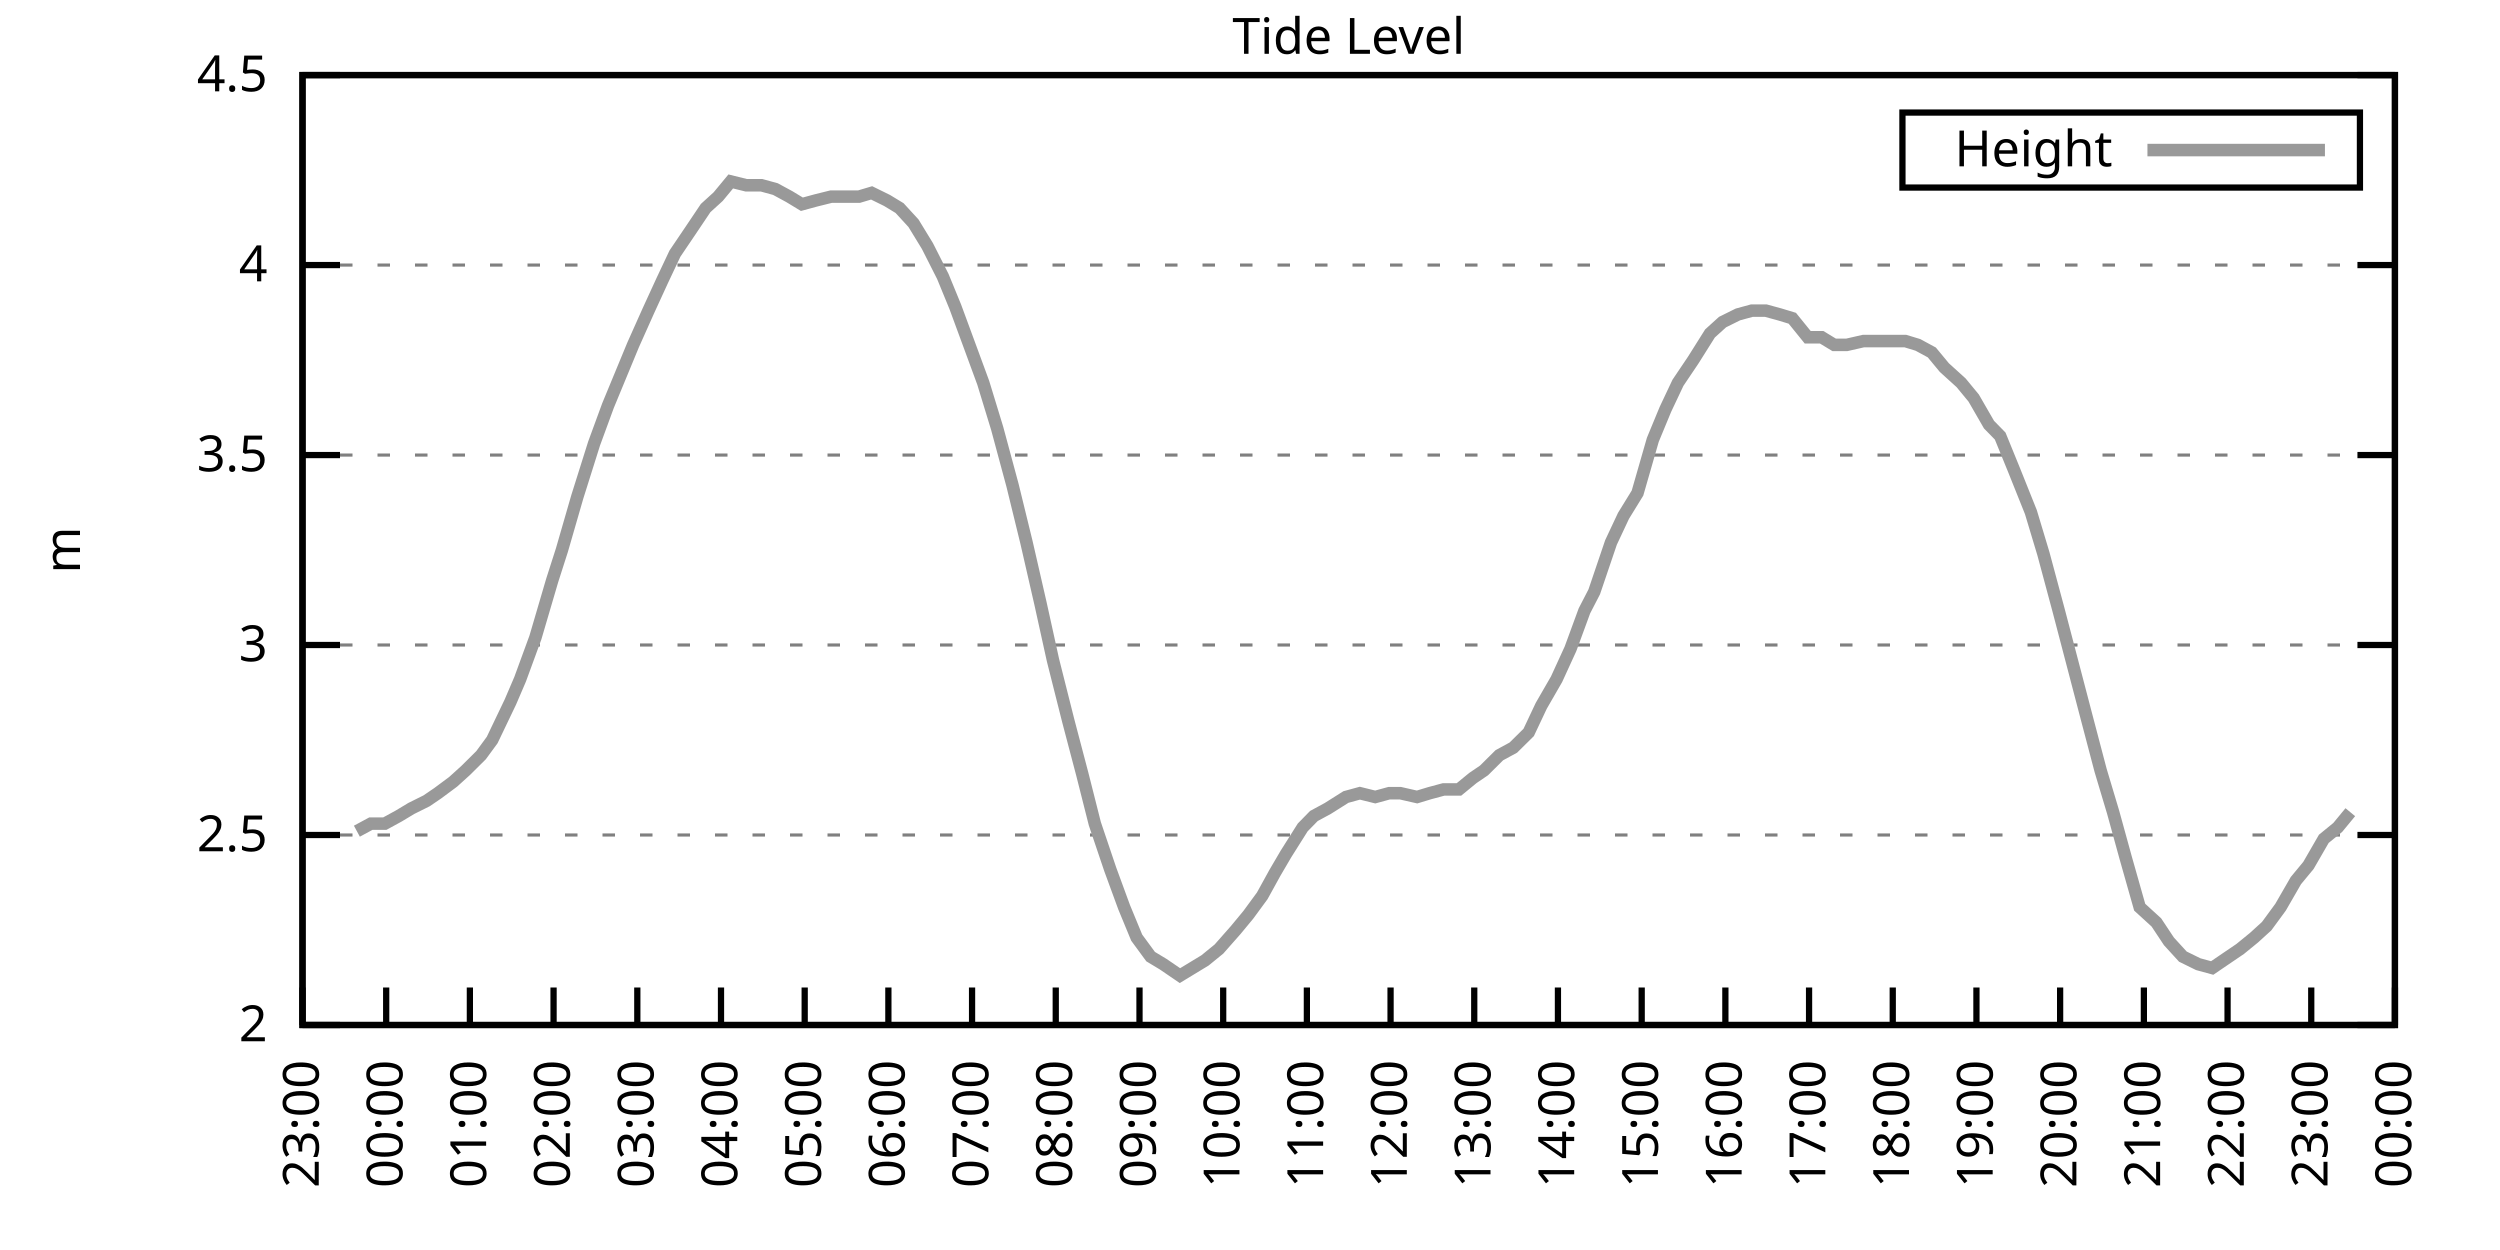
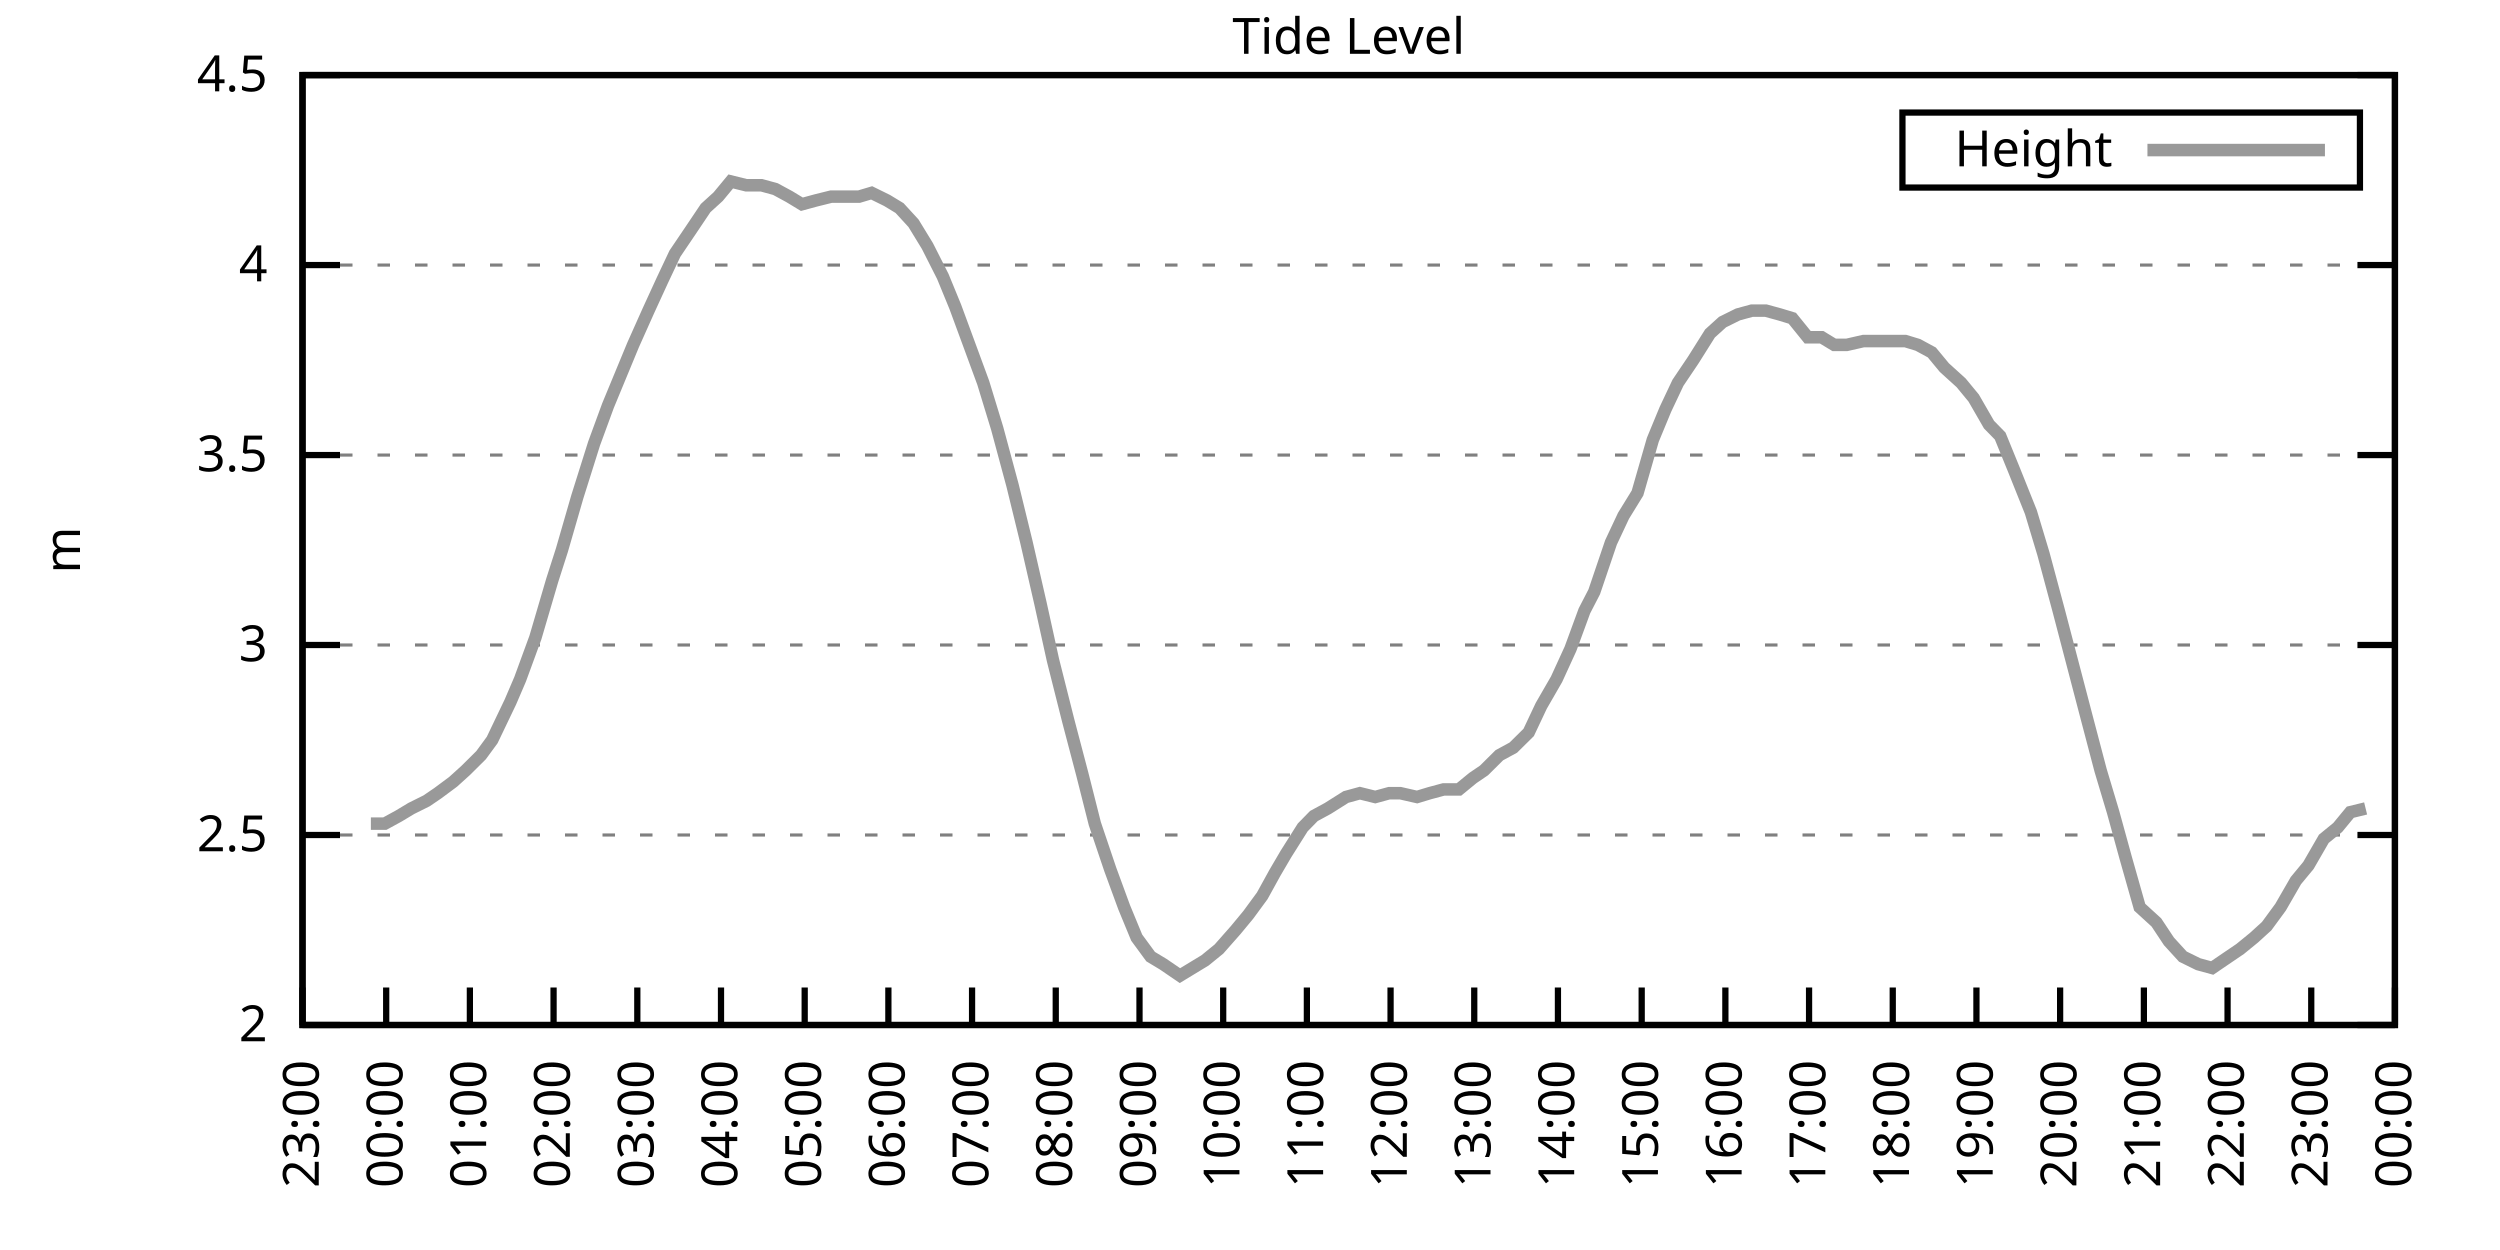
<svg xmlns="http://www.w3.org/2000/svg" xmlns:xlink="http://www.w3.org/1999/xlink" width="400" height="200" viewBox="0 0 400 200">
  <g id="gnuplot_canvas">
    <rect x="0" y="0" width="400" height="200" fill="none" />
    <defs>
      <circle id="gpDot" r="0.5" stroke-width="0.5" stroke="currentColor" />
      <path id="gpPt0" stroke-width="0.333" stroke="currentColor" d="M-1,0 h2 M0,-1 v2" />
      <path id="gpPt1" stroke-width="0.333" stroke="currentColor" d="M-1,-1 L1,1 M1,-1 L-1,1" />
      <path id="gpPt2" stroke-width="0.333" stroke="currentColor" d="M-1,0 L1,0 M0,-1 L0,1 M-1,-1 L1,1 M-1,1 L1,-1" />
      <rect id="gpPt3" stroke-width="0.333" stroke="currentColor" x="-1" y="-1" width="2" height="2" />
      <rect id="gpPt4" stroke-width="0.333" stroke="currentColor" fill="currentColor" x="-1" y="-1" width="2" height="2" />
      <circle id="gpPt5" stroke-width="0.333" stroke="currentColor" cx="0" cy="0" r="1" />
      <use xlink:href="#gpPt5" id="gpPt6" fill="currentColor" stroke="none" />
      <path id="gpPt7" stroke-width="0.333" stroke="currentColor" d="M0,-1.33 L-1.33,0.67 L1.33,0.67 z" />
      <use xlink:href="#gpPt7" id="gpPt8" fill="currentColor" stroke="none" />
      <use xlink:href="#gpPt7" id="gpPt9" stroke="currentColor" transform="rotate(180)" />
      <use xlink:href="#gpPt9" id="gpPt10" fill="currentColor" stroke="none" />
      <use xlink:href="#gpPt3" id="gpPt11" stroke="currentColor" transform="rotate(45)" />
      <use xlink:href="#gpPt11" id="gpPt12" fill="currentColor" stroke="none" />
      <path id="gpPt13" stroke-width="0.333" stroke="currentColor" d="M0,1.330 L1.265,0.411 L0.782,-1.067 L-0.782,-1.076 L-1.265,0.411 z" />
      <use xlink:href="#gpPt13" id="gpPt14" fill="currentColor" stroke="none" />
      <filter id="textbox" filterUnits="objectBoundingBox" x="0" y="0" height="1" width="1">
        <feFlood flood-color="white" flood-opacity="1" result="bgnd" />
        <feComposite in="SourceGraphic" in2="bgnd" operator="atop" />
      </filter>
      <filter id="greybox" filterUnits="objectBoundingBox" x="0" y="0" height="1" width="1">
        <feFlood flood-color="lightgrey" flood-opacity="1" result="grey" />
        <feComposite in="SourceGraphic" in2="grey" operator="atop" />
      </filter>
    </defs>
    <g fill="none" color="white" stroke="currentColor" stroke-width="1.00" stroke-linecap="butt" stroke-linejoin="miter">
</g>
    <g fill="none" color="black" stroke="currentColor" stroke-width="1.00" stroke-linecap="butt" stroke-linejoin="miter">
      <g stroke="none" shape-rendering="crispEdges">
        <polygon fill="rgb(255, 255, 255)" points="48.40,164.00 383.18,164.00 383.18,12.02 48.40,12.02 " />
      </g>
    </g>
    <g fill="none" color="black" stroke="currentColor" stroke-width="1.00" stroke-linecap="butt" stroke-linejoin="miter">
</g>
    <g fill="none" color="black" stroke="black" stroke-width="0.50" stroke-linecap="butt" stroke-linejoin="miter">
</g>
    <g fill="none" color="gray" stroke="currentColor" stroke-width="0.50" stroke-linecap="butt" stroke-linejoin="miter">
      <path stroke="gray" stroke-dasharray="2,4" class="gridline" d="M48.40,164.00 L383.19,164.00  " />
    </g>
    <g fill="none" color="gray" stroke="gray" stroke-width="1.00" stroke-linecap="butt" stroke-linejoin="miter">
</g>
    <g fill="none" color="black" stroke="currentColor" stroke-width="1.00" stroke-linecap="butt" stroke-linejoin="miter">
      <path stroke="black" d="M48.40,164.00 L54.40,164.00 M383.19,164.00 L377.19,164.00  " />
      <g transform="translate(42.80,166.60)" stroke="none" fill="black" font-family="Sans" font-size="8.00" text-anchor="end">
        <text>
          <tspan font-family="Sans"> 2</tspan>
        </text>
      </g>
    </g>
    <g fill="none" color="black" stroke="currentColor" stroke-width="1.00" stroke-linecap="butt" stroke-linejoin="miter">
</g>
    <g fill="none" color="black" stroke="black" stroke-width="0.50" stroke-linecap="butt" stroke-linejoin="miter">
</g>
    <g fill="none" color="gray" stroke="currentColor" stroke-width="0.50" stroke-linecap="butt" stroke-linejoin="miter">
      <path stroke="gray" stroke-dasharray="2,4" class="gridline" d="M48.40,133.60 L383.19,133.60  " />
    </g>
    <g fill="none" color="gray" stroke="gray" stroke-width="1.00" stroke-linecap="butt" stroke-linejoin="miter">
</g>
    <g fill="none" color="black" stroke="currentColor" stroke-width="1.00" stroke-linecap="butt" stroke-linejoin="miter">
      <path stroke="black" d="M48.40,133.60 L54.40,133.60 M383.19,133.60 L377.19,133.60  " />
      <g transform="translate(42.80,136.20)" stroke="none" fill="black" font-family="Sans" font-size="8.00" text-anchor="end">
        <text>
          <tspan font-family="Sans"> 2.5</tspan>
        </text>
      </g>
    </g>
    <g fill="none" color="black" stroke="currentColor" stroke-width="1.00" stroke-linecap="butt" stroke-linejoin="miter">
</g>
    <g fill="none" color="black" stroke="black" stroke-width="0.50" stroke-linecap="butt" stroke-linejoin="miter">
</g>
    <g fill="none" color="gray" stroke="currentColor" stroke-width="0.50" stroke-linecap="butt" stroke-linejoin="miter">
      <path stroke="gray" stroke-dasharray="2,4" class="gridline" d="M48.40,103.20 L383.19,103.20  " />
    </g>
    <g fill="none" color="gray" stroke="gray" stroke-width="1.00" stroke-linecap="butt" stroke-linejoin="miter">
</g>
    <g fill="none" color="black" stroke="currentColor" stroke-width="1.00" stroke-linecap="butt" stroke-linejoin="miter">
      <path stroke="black" d="M48.40,103.20 L54.40,103.20 M383.19,103.20 L377.19,103.20  " />
      <g transform="translate(42.80,105.80)" stroke="none" fill="black" font-family="Sans" font-size="8.00" text-anchor="end">
        <text>
          <tspan font-family="Sans"> 3</tspan>
        </text>
      </g>
    </g>
    <g fill="none" color="black" stroke="currentColor" stroke-width="1.00" stroke-linecap="butt" stroke-linejoin="miter">
</g>
    <g fill="none" color="black" stroke="black" stroke-width="0.50" stroke-linecap="butt" stroke-linejoin="miter">
</g>
    <g fill="none" color="gray" stroke="currentColor" stroke-width="0.50" stroke-linecap="butt" stroke-linejoin="miter">
      <path stroke="gray" stroke-dasharray="2,4" class="gridline" d="M48.40,72.81 L383.19,72.81  " />
    </g>
    <g fill="none" color="gray" stroke="gray" stroke-width="1.00" stroke-linecap="butt" stroke-linejoin="miter">
</g>
    <g fill="none" color="black" stroke="currentColor" stroke-width="1.00" stroke-linecap="butt" stroke-linejoin="miter">
      <path stroke="black" d="M48.40,72.81 L54.40,72.81 M383.19,72.81 L377.19,72.81  " />
      <g transform="translate(42.80,75.41)" stroke="none" fill="black" font-family="Sans" font-size="8.00" text-anchor="end">
        <text>
          <tspan font-family="Sans"> 3.5</tspan>
        </text>
      </g>
    </g>
    <g fill="none" color="black" stroke="currentColor" stroke-width="1.00" stroke-linecap="butt" stroke-linejoin="miter">
</g>
    <g fill="none" color="black" stroke="black" stroke-width="0.50" stroke-linecap="butt" stroke-linejoin="miter">
</g>
    <g fill="none" color="gray" stroke="currentColor" stroke-width="0.50" stroke-linecap="butt" stroke-linejoin="miter">
      <path stroke="gray" stroke-dasharray="2,4" class="gridline" d="M48.40,42.41 L383.19,42.41  " />
    </g>
    <g fill="none" color="gray" stroke="gray" stroke-width="1.00" stroke-linecap="butt" stroke-linejoin="miter">
</g>
    <g fill="none" color="black" stroke="currentColor" stroke-width="1.00" stroke-linecap="butt" stroke-linejoin="miter">
      <path stroke="black" d="M48.40,42.41 L54.40,42.41 M383.19,42.41 L377.19,42.41  " />
      <g transform="translate(42.80,45.01)" stroke="none" fill="black" font-family="Sans" font-size="8.00" text-anchor="end">
        <text>
          <tspan font-family="Sans"> 4</tspan>
        </text>
      </g>
    </g>
    <g fill="none" color="black" stroke="currentColor" stroke-width="1.00" stroke-linecap="butt" stroke-linejoin="miter">
</g>
    <g fill="none" color="black" stroke="black" stroke-width="0.50" stroke-linecap="butt" stroke-linejoin="miter">
</g>
    <g fill="none" color="gray" stroke="currentColor" stroke-width="0.50" stroke-linecap="butt" stroke-linejoin="miter">
      <path stroke="gray" stroke-dasharray="2,4" class="gridline" d="M48.40,12.01 L383.19,12.01  " />
    </g>
    <g fill="none" color="gray" stroke="gray" stroke-width="1.00" stroke-linecap="butt" stroke-linejoin="miter">
</g>
    <g fill="none" color="black" stroke="currentColor" stroke-width="1.00" stroke-linecap="butt" stroke-linejoin="miter">
      <path stroke="black" d="M48.40,12.01 L54.40,12.01 M383.19,12.01 L377.19,12.01  " />
      <g transform="translate(42.80,14.61)" stroke="none" fill="black" font-family="Sans" font-size="8.00" text-anchor="end">
        <text>
          <tspan font-family="Sans"> 4.5</tspan>
        </text>
      </g>
    </g>
    <g fill="none" color="black" stroke="currentColor" stroke-width="1.00" stroke-linecap="butt" stroke-linejoin="miter">
      <path stroke="black" d="M48.40,164.00 L48.40,158.00  " />
      <g transform="translate(51.00,169.60) rotate(270.00)" stroke="none" fill="black" font-family="Sans" font-size="8.00" text-anchor="end">
        <text>
          <tspan font-family="Sans">23:00</tspan>
        </text>
      </g>
    </g>
    <g fill="none" color="black" stroke="currentColor" stroke-width="1.00" stroke-linecap="butt" stroke-linejoin="miter">
      <path stroke="black" d="M61.79,164.00 L61.79,158.00  " />
      <g transform="translate(64.39,169.60) rotate(270.00)" stroke="none" fill="black" font-family="Sans" font-size="8.00" text-anchor="end">
        <text>
          <tspan font-family="Sans">00:00</tspan>
        </text>
      </g>
    </g>
    <g fill="none" color="black" stroke="currentColor" stroke-width="1.00" stroke-linecap="butt" stroke-linejoin="miter">
      <path stroke="black" d="M75.18,164.00 L75.18,158.00  " />
      <g transform="translate(77.78,169.60) rotate(270.00)" stroke="none" fill="black" font-family="Sans" font-size="8.00" text-anchor="end">
        <text>
          <tspan font-family="Sans">01:00</tspan>
        </text>
      </g>
    </g>
    <g fill="none" color="black" stroke="currentColor" stroke-width="1.00" stroke-linecap="butt" stroke-linejoin="miter">
      <path stroke="black" d="M88.57,164.00 L88.57,158.00  " />
      <g transform="translate(91.17,169.60) rotate(270.00)" stroke="none" fill="black" font-family="Sans" font-size="8.00" text-anchor="end">
        <text>
          <tspan font-family="Sans">02:00</tspan>
        </text>
      </g>
    </g>
    <g fill="none" color="black" stroke="currentColor" stroke-width="1.00" stroke-linecap="butt" stroke-linejoin="miter">
      <path stroke="black" d="M101.97,164.00 L101.97,158.00  " />
      <g transform="translate(104.57,169.60) rotate(270.00)" stroke="none" fill="black" font-family="Sans" font-size="8.00" text-anchor="end">
        <text>
          <tspan font-family="Sans">03:00</tspan>
        </text>
      </g>
    </g>
    <g fill="none" color="black" stroke="currentColor" stroke-width="1.00" stroke-linecap="butt" stroke-linejoin="miter">
      <path stroke="black" d="M115.36,164.00 L115.36,158.00  " />
      <g transform="translate(117.96,169.60) rotate(270.00)" stroke="none" fill="black" font-family="Sans" font-size="8.00" text-anchor="end">
        <text>
          <tspan font-family="Sans">04:00</tspan>
        </text>
      </g>
    </g>
    <g fill="none" color="black" stroke="currentColor" stroke-width="1.00" stroke-linecap="butt" stroke-linejoin="miter">
      <path stroke="black" d="M128.75,164.00 L128.75,158.00  " />
      <g transform="translate(131.35,169.60) rotate(270.00)" stroke="none" fill="black" font-family="Sans" font-size="8.00" text-anchor="end">
        <text>
          <tspan font-family="Sans">05:00</tspan>
        </text>
      </g>
    </g>
    <g fill="none" color="black" stroke="currentColor" stroke-width="1.00" stroke-linecap="butt" stroke-linejoin="miter">
      <path stroke="black" d="M142.14,164.00 L142.14,158.00  " />
      <g transform="translate(144.74,169.60) rotate(270.00)" stroke="none" fill="black" font-family="Sans" font-size="8.00" text-anchor="end">
        <text>
          <tspan font-family="Sans">06:00</tspan>
        </text>
      </g>
    </g>
    <g fill="none" color="black" stroke="currentColor" stroke-width="1.00" stroke-linecap="butt" stroke-linejoin="miter">
      <path stroke="black" d="M155.53,164.00 L155.53,158.00  " />
      <g transform="translate(158.13,169.60) rotate(270.00)" stroke="none" fill="black" font-family="Sans" font-size="8.00" text-anchor="end">
        <text>
          <tspan font-family="Sans">07:00</tspan>
        </text>
      </g>
    </g>
    <g fill="none" color="black" stroke="currentColor" stroke-width="1.00" stroke-linecap="butt" stroke-linejoin="miter">
      <path stroke="black" d="M168.92,164.00 L168.92,158.00  " />
      <g transform="translate(171.52,169.60) rotate(270.00)" stroke="none" fill="black" font-family="Sans" font-size="8.00" text-anchor="end">
        <text>
          <tspan font-family="Sans">08:00</tspan>
        </text>
      </g>
    </g>
    <g fill="none" color="black" stroke="currentColor" stroke-width="1.00" stroke-linecap="butt" stroke-linejoin="miter">
      <path stroke="black" d="M182.32,164.00 L182.32,158.00  " />
      <g transform="translate(184.92,169.60) rotate(270.00)" stroke="none" fill="black" font-family="Sans" font-size="8.00" text-anchor="end">
        <text>
          <tspan font-family="Sans">09:00</tspan>
        </text>
      </g>
    </g>
    <g fill="none" color="black" stroke="currentColor" stroke-width="1.00" stroke-linecap="butt" stroke-linejoin="miter">
      <path stroke="black" d="M195.71,164.00 L195.71,158.00  " />
      <g transform="translate(198.31,169.60) rotate(270.00)" stroke="none" fill="black" font-family="Sans" font-size="8.00" text-anchor="end">
        <text>
          <tspan font-family="Sans">10:00</tspan>
        </text>
      </g>
    </g>
    <g fill="none" color="black" stroke="currentColor" stroke-width="1.00" stroke-linecap="butt" stroke-linejoin="miter">
      <path stroke="black" d="M209.10,164.00 L209.10,158.00  " />
      <g transform="translate(211.70,169.60) rotate(270.00)" stroke="none" fill="black" font-family="Sans" font-size="8.00" text-anchor="end">
        <text>
          <tspan font-family="Sans">11:00</tspan>
        </text>
      </g>
    </g>
    <g fill="none" color="black" stroke="currentColor" stroke-width="1.00" stroke-linecap="butt" stroke-linejoin="miter">
      <path stroke="black" d="M222.49,164.00 L222.49,158.00  " />
      <g transform="translate(225.09,169.60) rotate(270.00)" stroke="none" fill="black" font-family="Sans" font-size="8.00" text-anchor="end">
        <text>
          <tspan font-family="Sans">12:00</tspan>
        </text>
      </g>
    </g>
    <g fill="none" color="black" stroke="currentColor" stroke-width="1.00" stroke-linecap="butt" stroke-linejoin="miter">
      <path stroke="black" d="M235.88,164.00 L235.88,158.00  " />
      <g transform="translate(238.48,169.60) rotate(270.00)" stroke="none" fill="black" font-family="Sans" font-size="8.00" text-anchor="end">
        <text>
          <tspan font-family="Sans">13:00</tspan>
        </text>
      </g>
    </g>
    <g fill="none" color="black" stroke="currentColor" stroke-width="1.00" stroke-linecap="butt" stroke-linejoin="miter">
      <path stroke="black" d="M249.27,164.00 L249.27,158.00  " />
      <g transform="translate(251.87,169.60) rotate(270.00)" stroke="none" fill="black" font-family="Sans" font-size="8.00" text-anchor="end">
        <text>
          <tspan font-family="Sans">14:00</tspan>
        </text>
      </g>
    </g>
    <g fill="none" color="black" stroke="currentColor" stroke-width="1.00" stroke-linecap="butt" stroke-linejoin="miter">
      <path stroke="black" d="M262.67,164.00 L262.67,158.00  " />
      <g transform="translate(265.27,169.60) rotate(270.00)" stroke="none" fill="black" font-family="Sans" font-size="8.00" text-anchor="end">
        <text>
          <tspan font-family="Sans">15:00</tspan>
        </text>
      </g>
    </g>
    <g fill="none" color="black" stroke="currentColor" stroke-width="1.00" stroke-linecap="butt" stroke-linejoin="miter">
      <path stroke="black" d="M276.06,164.00 L276.06,158.00  " />
      <g transform="translate(278.66,169.60) rotate(270.00)" stroke="none" fill="black" font-family="Sans" font-size="8.00" text-anchor="end">
        <text>
          <tspan font-family="Sans">16:00</tspan>
        </text>
      </g>
    </g>
    <g fill="none" color="black" stroke="currentColor" stroke-width="1.00" stroke-linecap="butt" stroke-linejoin="miter">
      <path stroke="black" d="M289.45,164.00 L289.45,158.00  " />
      <g transform="translate(292.05,169.60) rotate(270.00)" stroke="none" fill="black" font-family="Sans" font-size="8.00" text-anchor="end">
        <text>
          <tspan font-family="Sans">17:00</tspan>
        </text>
      </g>
    </g>
    <g fill="none" color="black" stroke="currentColor" stroke-width="1.00" stroke-linecap="butt" stroke-linejoin="miter">
      <path stroke="black" d="M302.84,164.00 L302.84,158.00  " />
      <g transform="translate(305.44,169.60) rotate(270.00)" stroke="none" fill="black" font-family="Sans" font-size="8.00" text-anchor="end">
        <text>
          <tspan font-family="Sans">18:00</tspan>
        </text>
      </g>
    </g>
    <g fill="none" color="black" stroke="currentColor" stroke-width="1.00" stroke-linecap="butt" stroke-linejoin="miter">
      <path stroke="black" d="M316.23,164.00 L316.23,158.00  " />
      <g transform="translate(318.83,169.60) rotate(270.00)" stroke="none" fill="black" font-family="Sans" font-size="8.00" text-anchor="end">
        <text>
          <tspan font-family="Sans">19:00</tspan>
        </text>
      </g>
    </g>
    <g fill="none" color="black" stroke="currentColor" stroke-width="1.00" stroke-linecap="butt" stroke-linejoin="miter">
      <path stroke="black" d="M329.62,164.00 L329.62,158.00  " />
      <g transform="translate(332.22,169.60) rotate(270.00)" stroke="none" fill="black" font-family="Sans" font-size="8.00" text-anchor="end">
        <text>
          <tspan font-family="Sans">20:00</tspan>
        </text>
      </g>
    </g>
    <g fill="none" color="black" stroke="currentColor" stroke-width="1.00" stroke-linecap="butt" stroke-linejoin="miter">
      <path stroke="black" d="M343.02,164.00 L343.02,158.00  " />
      <g transform="translate(345.62,169.60) rotate(270.00)" stroke="none" fill="black" font-family="Sans" font-size="8.00" text-anchor="end">
        <text>
          <tspan font-family="Sans">21:00</tspan>
        </text>
      </g>
    </g>
    <g fill="none" color="black" stroke="currentColor" stroke-width="1.00" stroke-linecap="butt" stroke-linejoin="miter">
      <path stroke="black" d="M356.41,164.00 L356.41,158.00  " />
      <g transform="translate(359.01,169.60) rotate(270.00)" stroke="none" fill="black" font-family="Sans" font-size="8.00" text-anchor="end">
        <text>
          <tspan font-family="Sans">22:00</tspan>
        </text>
      </g>
    </g>
    <g fill="none" color="black" stroke="currentColor" stroke-width="1.00" stroke-linecap="butt" stroke-linejoin="miter">
      <path stroke="black" d="M369.80,164.00 L369.80,158.00  " />
      <g transform="translate(372.40,169.60) rotate(270.00)" stroke="none" fill="black" font-family="Sans" font-size="8.00" text-anchor="end">
        <text>
          <tspan font-family="Sans">23:00</tspan>
        </text>
      </g>
    </g>
    <g fill="none" color="black" stroke="currentColor" stroke-width="1.00" stroke-linecap="butt" stroke-linejoin="miter">
      <path stroke="black" d="M383.19,164.00 L383.19,158.00  " />
      <g transform="translate(385.79,169.60) rotate(270.00)" stroke="none" fill="black" font-family="Sans" font-size="8.00" text-anchor="end">
        <text>
          <tspan font-family="Sans">00:00</tspan>
        </text>
      </g>
    </g>
    <g fill="none" color="black" stroke="currentColor" stroke-width="1.00" stroke-linecap="butt" stroke-linejoin="miter">
</g>
    <g fill="none" color="black" stroke="currentColor" stroke-width="1.00" stroke-linecap="butt" stroke-linejoin="miter">
      <path stroke="black" d="M48.40,12.01 L48.40,164.00 L383.19,164.00 L383.19,12.01 L48.40,12.01 Z  " />
    </g>
    <g fill="none" color="black" stroke="currentColor" stroke-width="1.00" stroke-linecap="butt" stroke-linejoin="miter">
</g>
    <g fill="none" color="black" stroke="currentColor" stroke-width="1.00" stroke-linecap="butt" stroke-linejoin="miter">
      <path stroke="black" d="M304.39,30.01 L304.39,18.01 L377.59,18.01 L377.59,30.01 L304.39,30.01 Z  " />
    </g>
    <g id="Tide_level_plot_1">
      <g fill="none" color="white" stroke="black" stroke-width="2.00" stroke-linecap="butt" stroke-linejoin="miter">
</g>
      <g fill="none" color="black" stroke="currentColor" stroke-width="2.00" stroke-linecap="butt" stroke-linejoin="miter">
        <g transform="translate(337.99,26.61)" stroke="none" fill="black" font-family="Sans" font-size="8.00" text-anchor="end">
          <text>
            <tspan font-family="Sans">Height</tspan>
          </text>
        </g>
      </g>
      <g fill="none" color="black" stroke="currentColor" stroke-width="2.00" stroke-linecap="butt" stroke-linejoin="miter">
-         <path stroke="rgb(153, 153, 153)" d="M343.59,24.01 L371.99,24.01 M57.10,132.99 L59.34,131.78 L61.57,131.78 L63.80,130.56 L65.81,129.35 L68.26,128.13   L70.05,126.91 L72.50,125.09 L74.51,123.27 L76.97,120.83 L78.75,118.40 L81.66,112.32 L83.22,108.68 L85.67,101.99   L88.35,92.87 L89.91,88.00 L92.37,79.49 L95.05,70.98 L97.28,64.90 L99.29,60.04 L101.30,55.18 L103.75,49.70   L105.98,44.84 L107.99,40.58 L110.45,36.94 L112.90,33.29 L114.91,31.46 L116.92,29.03 L119.38,29.64 L121.83,29.64   L124.06,30.25 L126.29,31.46 L128.30,32.68 L130.54,32.07 L132.99,31.46 L135.22,31.46 L137.45,31.46 L139.46,30.86   L141.92,32.07 L143.93,33.29 L146.16,35.72 L148.39,39.37 L150.85,44.23 L152.85,49.10 L155.31,55.78 L157.32,61.25   L159.55,68.55 L162.01,77.67 L164.24,86.79 L166.47,96.52 L168.48,105.64 L170.93,115.36 L173.17,123.87 L175.17,131.78   L177.63,139.07 L179.86,145.15 L181.87,150.02 L184.10,153.06 L186.11,154.27 L188.79,156.10 L190.80,154.88 L192.81,153.66   L195.04,151.84 L197.72,148.80 L199.73,146.37 L201.96,143.33 L203.97,139.68 L205.75,136.64 L208.43,132.39 L210.22,130.56   L212.45,129.35 L215.35,127.52 L217.58,126.91 L220.04,127.52 L222.27,126.91 L224.05,126.91 L226.73,127.52 L228.74,126.91   L230.97,126.31 L233.43,126.31 L235.66,124.48 L237.44,123.27 L239.90,120.83 L242.13,119.62 L244.59,117.19 L246.60,112.93   L249.05,108.68 L251.28,103.81 L253.51,97.73 L255.08,94.69 L257.76,86.79 L259.76,82.53 L262.00,78.89 L264.45,70.37   L266.46,65.51 L268.47,61.25 L270.92,57.61 L273.60,53.35 L275.61,51.53 L278.07,50.31 L280.30,49.70 L282.53,49.70   L284.76,50.31 L286.77,50.92 L289.23,53.96 L291.46,53.96 L293.47,55.18 L295.48,55.18 L298.15,54.57 L299.94,54.57   L302.62,54.57 L304.85,54.57 L306.86,55.18 L309.09,56.39 L311.10,58.82 L313.78,61.25 L315.79,63.69 L318.24,67.94   L320.03,69.77 L322.26,75.24 L324.94,81.93 L326.95,88.61 L329.40,97.73 L331.63,106.24 L333.86,114.76 L336.10,123.27   L338.10,129.95 L340.11,137.25 L342.35,145.15 L345.02,147.59 L347.03,150.62 L349.26,153.06 L351.72,154.27 L353.95,154.88   L355.74,153.66 L358.42,151.84 L360.65,150.02 L362.66,148.19 L364.89,145.15 L367.34,140.90 L369.35,138.47 L371.81,134.21   L374.04,132.39 L376.05,129.95  " />
+         <path stroke="rgb(153, 153, 153)" d="M343.59,24.01 L371.99,24.01 M59.34,131.78 L61.57,131.78 L63.80,130.56 L65.81,129.35 L68.26,128.13 L70.05,126.91   L72.50,125.09 L74.51,123.27 L76.97,120.83 L78.75,118.40 L81.66,112.32 L83.22,108.68 L85.67,101.99 L88.35,92.87   L89.91,88.00 L92.37,79.49 L95.05,70.98 L97.28,64.90 L99.29,60.04 L101.30,55.18 L103.75,49.70 L105.98,44.84   L107.99,40.58 L110.45,36.94 L112.90,33.29 L114.91,31.46 L116.92,29.03 L119.38,29.64 L121.83,29.64 L124.06,30.25   L126.29,31.46 L128.30,32.68 L130.54,32.07 L132.99,31.46 L135.22,31.46 L137.45,31.46 L139.46,30.86 L141.92,32.07   L143.93,33.29 L146.16,35.72 L148.39,39.37 L150.85,44.23 L152.85,49.10 L155.31,55.78 L157.32,61.25 L159.55,68.55   L162.01,77.67 L164.24,86.79 L166.47,96.52 L168.48,105.64 L170.93,115.36 L173.17,123.87 L175.17,131.78 L177.63,139.07   L179.86,145.15 L181.87,150.02 L184.10,153.06 L186.11,154.27 L188.79,156.10 L190.80,154.88 L192.81,153.66 L195.04,151.84   L197.72,148.80 L199.73,146.37 L201.96,143.33 L203.97,139.68 L205.75,136.64 L208.43,132.39 L210.22,130.56 L212.45,129.35   L215.35,127.52 L217.58,126.91 L220.04,127.52 L222.27,126.91 L224.05,126.91 L226.73,127.52 L228.74,126.91 L230.97,126.31   L233.43,126.31 L235.66,124.48 L237.44,123.27 L239.90,120.83 L242.13,119.62 L244.59,117.19 L246.60,112.93 L249.05,108.68   L251.28,103.81 L253.51,97.73 L255.08,94.69 L257.76,86.79 L259.76,82.53 L262.00,78.89 L264.45,70.37 L266.46,65.51   L268.47,61.25 L270.92,57.61 L273.60,53.35 L275.61,51.53 L278.07,50.31 L280.30,49.70 L282.53,49.70 L284.76,50.31   L286.77,50.92 L289.23,53.96 L291.46,53.96 L293.47,55.18 L295.48,55.18 L298.15,54.57 L299.94,54.57 L302.62,54.57   L304.85,54.57 L306.86,55.18 L309.09,56.39 L311.10,58.82 L313.78,61.25 L315.79,63.69 L318.24,67.94 L320.03,69.77   L322.26,75.24 L324.94,81.93 L326.95,88.61 L329.40,97.73 L331.63,106.24 L333.86,114.76 L336.10,123.27 L338.10,129.95   L340.11,137.25 L342.35,145.15 L345.02,147.59 L347.03,150.62 L349.26,153.06 L351.72,154.27 L353.95,154.88 L355.74,153.66   L358.42,151.84 L360.65,150.02 L362.66,148.19 L364.89,145.15 L367.34,140.90 L369.35,138.47 L371.81,134.21 L374.04,132.39   L376.05,129.95 L378.50,129.35  " />
      </g>
    </g>
    <g fill="none" color="black" stroke="currentColor" stroke-width="2.00" stroke-linecap="butt" stroke-linejoin="miter">
</g>
    <g fill="none" color="black" stroke="black" stroke-width="1.00" stroke-linecap="butt" stroke-linejoin="miter">
</g>
    <g fill="none" color="black" stroke="currentColor" stroke-width="1.00" stroke-linecap="butt" stroke-linejoin="miter">
      <path stroke="black" d="M48.40,12.01 L48.40,164.00 L383.19,164.00 L383.19,12.01 L48.40,12.01 Z  " />
      <g transform="translate(12.80,88.01) rotate(270.00)" stroke="none" fill="black" font-family="Sans" font-size="8.00" text-anchor="middle">
        <text>
          <tspan font-family="Sans">m</tspan>
        </text>
      </g>
    </g>
    <g fill="none" color="black" stroke="currentColor" stroke-width="1.00" stroke-linecap="butt" stroke-linejoin="miter">
</g>
    <g fill="none" color="black" stroke="currentColor" stroke-width="1.00" stroke-linecap="butt" stroke-linejoin="miter">
      <g transform="translate(215.79,8.61)" stroke="none" fill="black" font-family="Sans" font-size="8.00" text-anchor="middle">
        <text>
          <tspan font-family="Sans">Tide Level</tspan>
        </text>
      </g>
    </g>
    <g fill="none" color="black" stroke="currentColor" stroke-width="1.00" stroke-linecap="butt" stroke-linejoin="miter">
</g>
  </g>
</svg>
